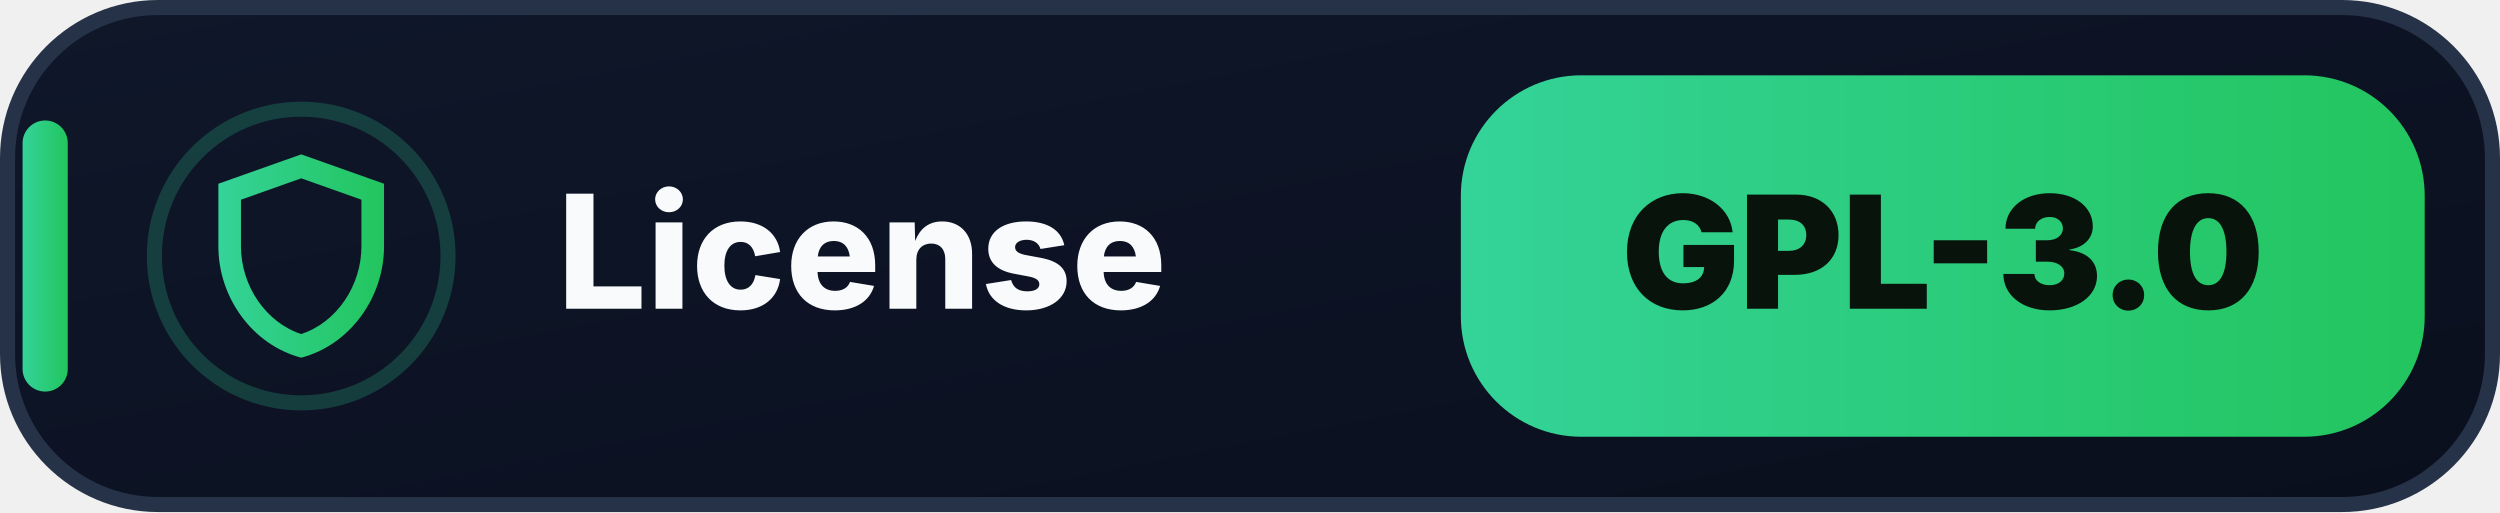
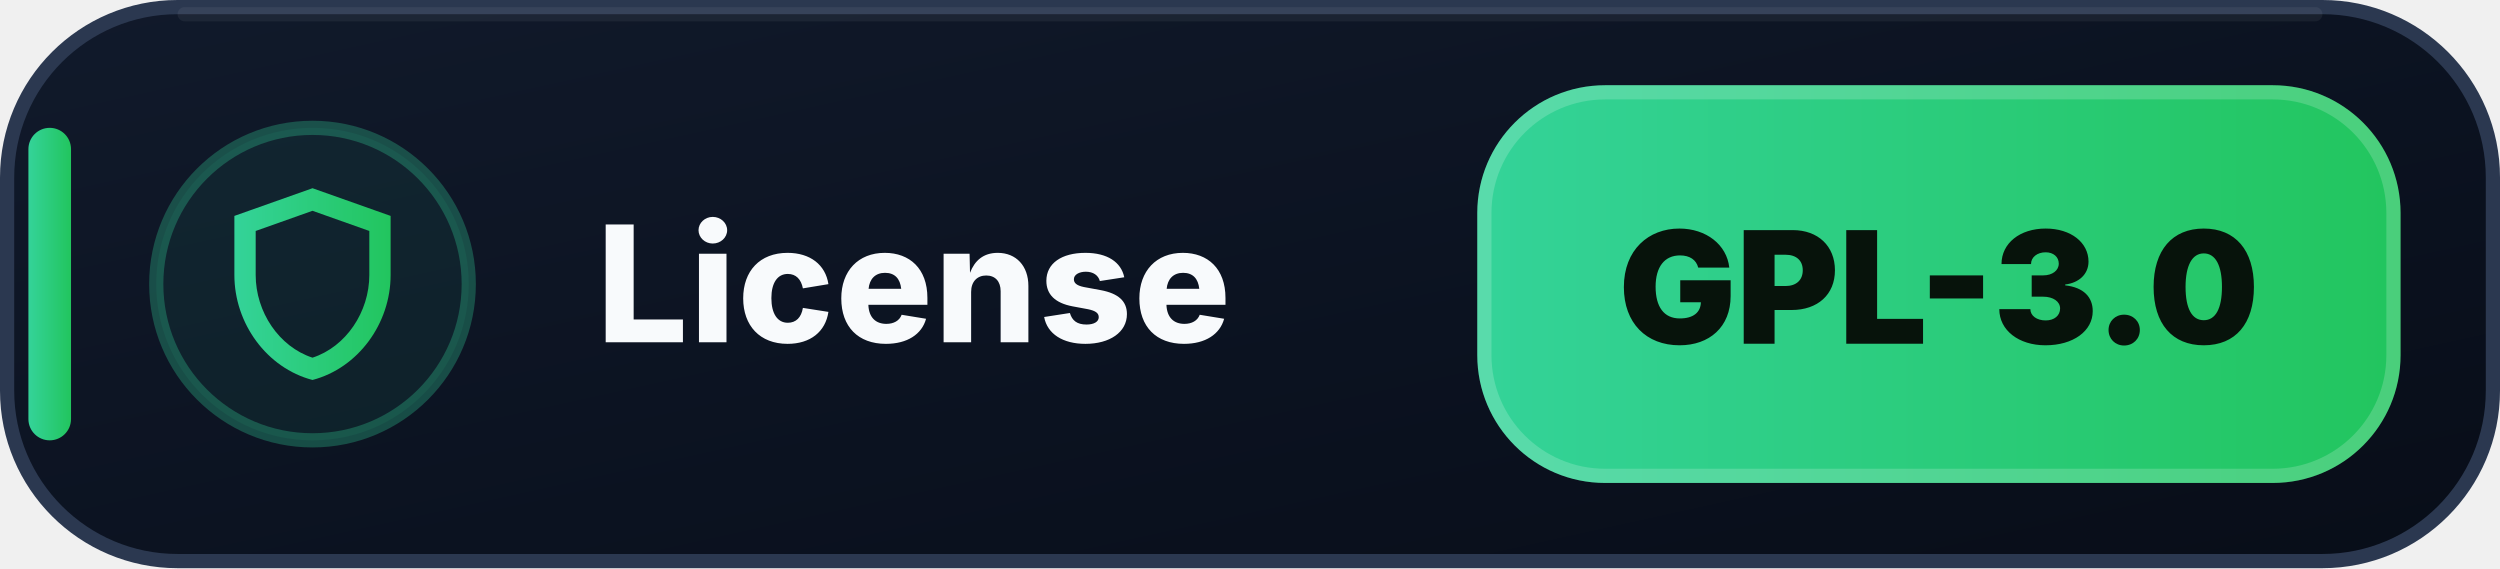
- <svg xmlns="http://www.w3.org/2000/svg" width="166" height="34" viewBox="0 0 166 34" role="img" aria-label="License: GPL-3.0">
+ <svg xmlns="http://www.w3.org/2000/svg" width="176" height="40" viewBox="0 0 176 40" role="img" aria-label="License: GPL-3.0">
  <defs>
-     <linearGradient id="bg" x1="0" y1="0" x2="1" y2="1">
-       <stop offset="0" stop-color="#0F172A" />
-       <stop offset="1" stop-color="#0A0F1D" />
+     <linearGradient id="license-bg" x1="0" y1="0" x2="1" y2="1">
+       <stop offset="0" stop-color="#111A2B" />
+       <stop offset=".58" stop-color="#0B1220" />
+       <stop offset="1" stop-color="#080D18" />
    </linearGradient>
-     <linearGradient id="a" x1="0" y1="0" x2="1" y2="0">
+     <linearGradient id="license-accent" x1="0" y1="0" x2="1" y2="0">
      <stop offset="0" stop-color="#34D399" />
      <stop offset="1" stop-color="#22C55E" />
    </linearGradient>
  </defs>
-   <rect x=".5" y=".5" width="165" height="33" rx="10" fill="url(#bg)" stroke="#263248" />
-   <rect x="1.5" y="8" width="3" height="18" rx="1.5" fill="url(#a)" />
-   <circle cx="20" cy="17" r="9.75" fill="none" stroke="#34D399" stroke-opacity=".22" />
-   <g transform="translate(12 9)" fill="url(#a)">
+   <rect x=".5" y=".5" width="175" height="39" rx="12" fill="url(#license-bg)" stroke="#2B3850" />
+   <path d="M13 1h150" stroke="#FFFFFF" stroke-opacity=".055" stroke-linecap="round" />
+   <rect x="2" y="9" width="3" height="22" rx="1.5" fill="url(#license-accent)" />
+   <circle cx="22" cy="20" r="11" fill="#34D399" fill-opacity=".075" stroke="#34D399" stroke-opacity=".3" />
+   <g transform="translate(14 12)" fill="url(#license-accent)">
    <path d="M8 1.25 2.5 3.2v4.16c0 3.42 2.29 6.55 5.5 7.39 3.21-.84 5.5-3.97 5.5-7.39V3.2L8 1.25Zm0 1.59 4 1.42v3.1c0 2.6-1.64 5.05-4 5.82-2.36-.77-4-3.22-4-5.82v-3.1l4-1.42Z" />
  </g>
-   <text x="37" y="20.5" fill="#F8FAFC" font-family="Segoe UI,Inter,Arial,sans-serif" font-size="10.5" font-weight="800">License</text>
-   <rect x="97" y="5" width="64" height="24" rx="8" fill="url(#a)" />
-   <text x="129" y="20.5" text-anchor="middle" fill="#07130B" font-family="Segoe UI,Inter,Arial,sans-serif" font-size="10.4" font-weight="900">GPL-3.0</text>
+   <text x="42" y="24.1" fill="#F8FAFC" font-family="Segoe UI,Inter,Arial,sans-serif" font-size="11.4" font-weight="800" letter-spacing=".12">License</text>
+   <rect x="104" y="6" width="65" height="28" rx="9" fill="url(#license-accent)" />
+   <rect x="104.5" y="6.5" width="64" height="27" rx="8.5" fill="none" stroke="#FFFFFF" stroke-opacity=".18" />
+   <text x="136.5" y="24.2" text-anchor="middle" fill="#07130B" font-family="Segoe UI,Inter,Arial,sans-serif" font-size="11" font-weight="900">GPL-3.0</text>
</svg>
